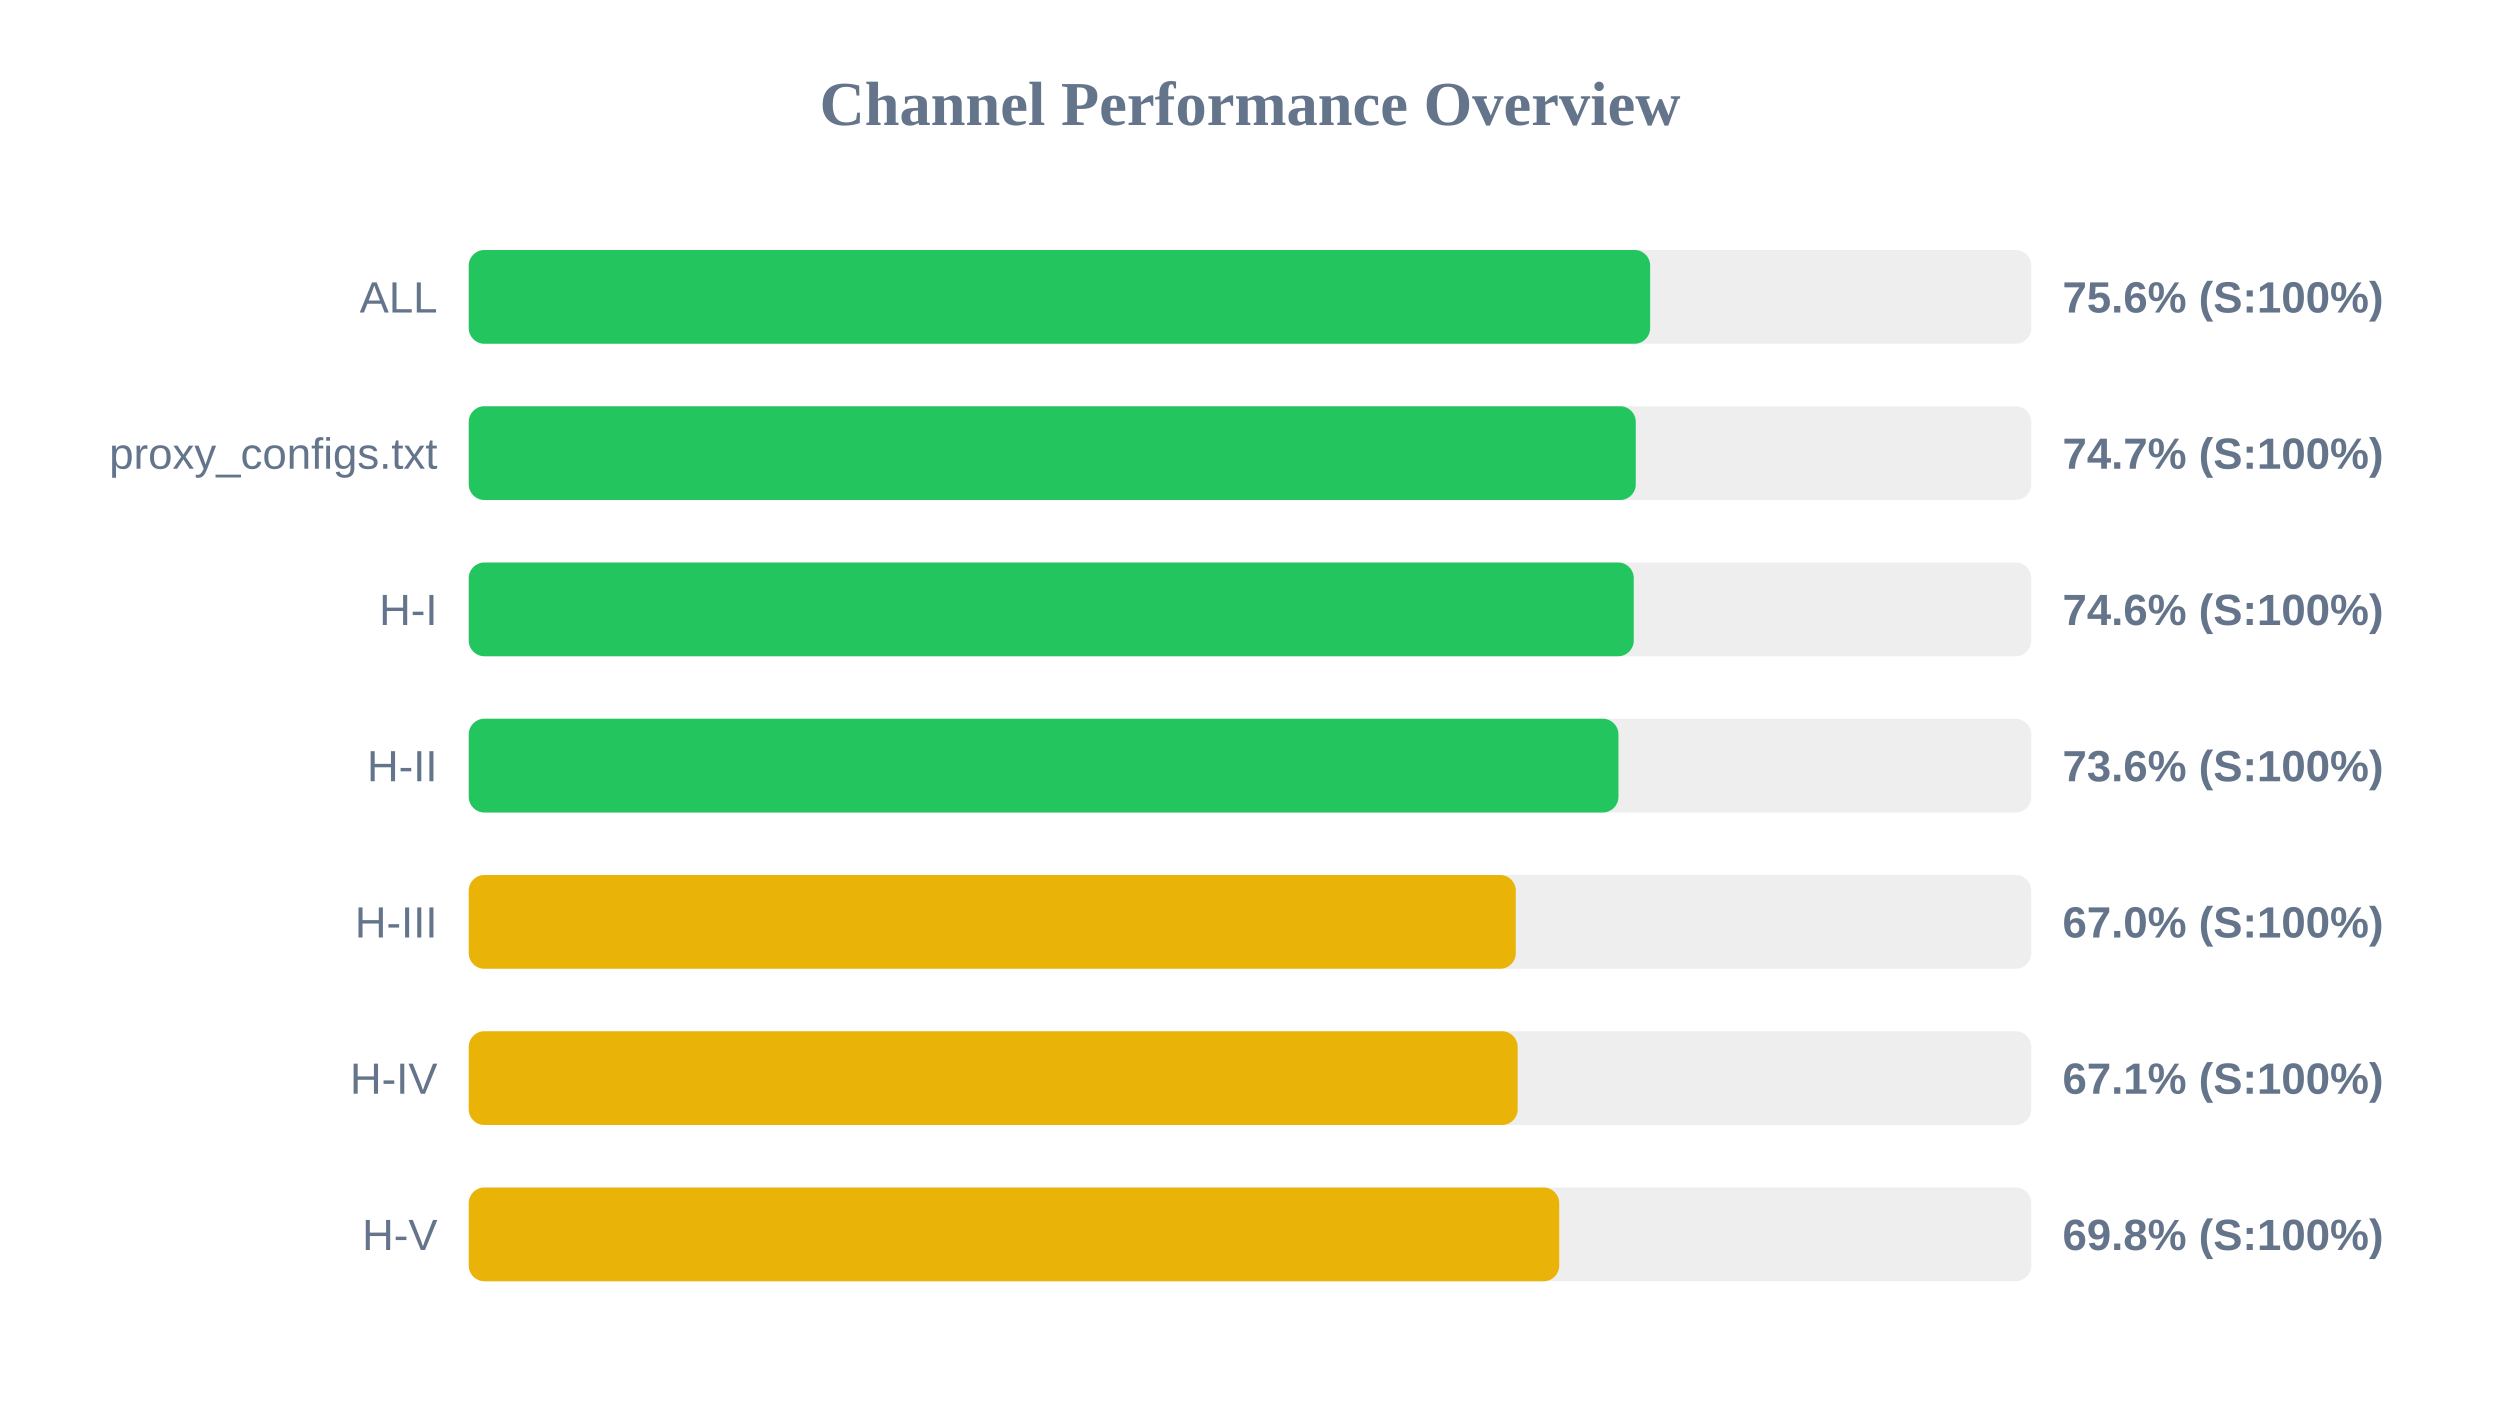
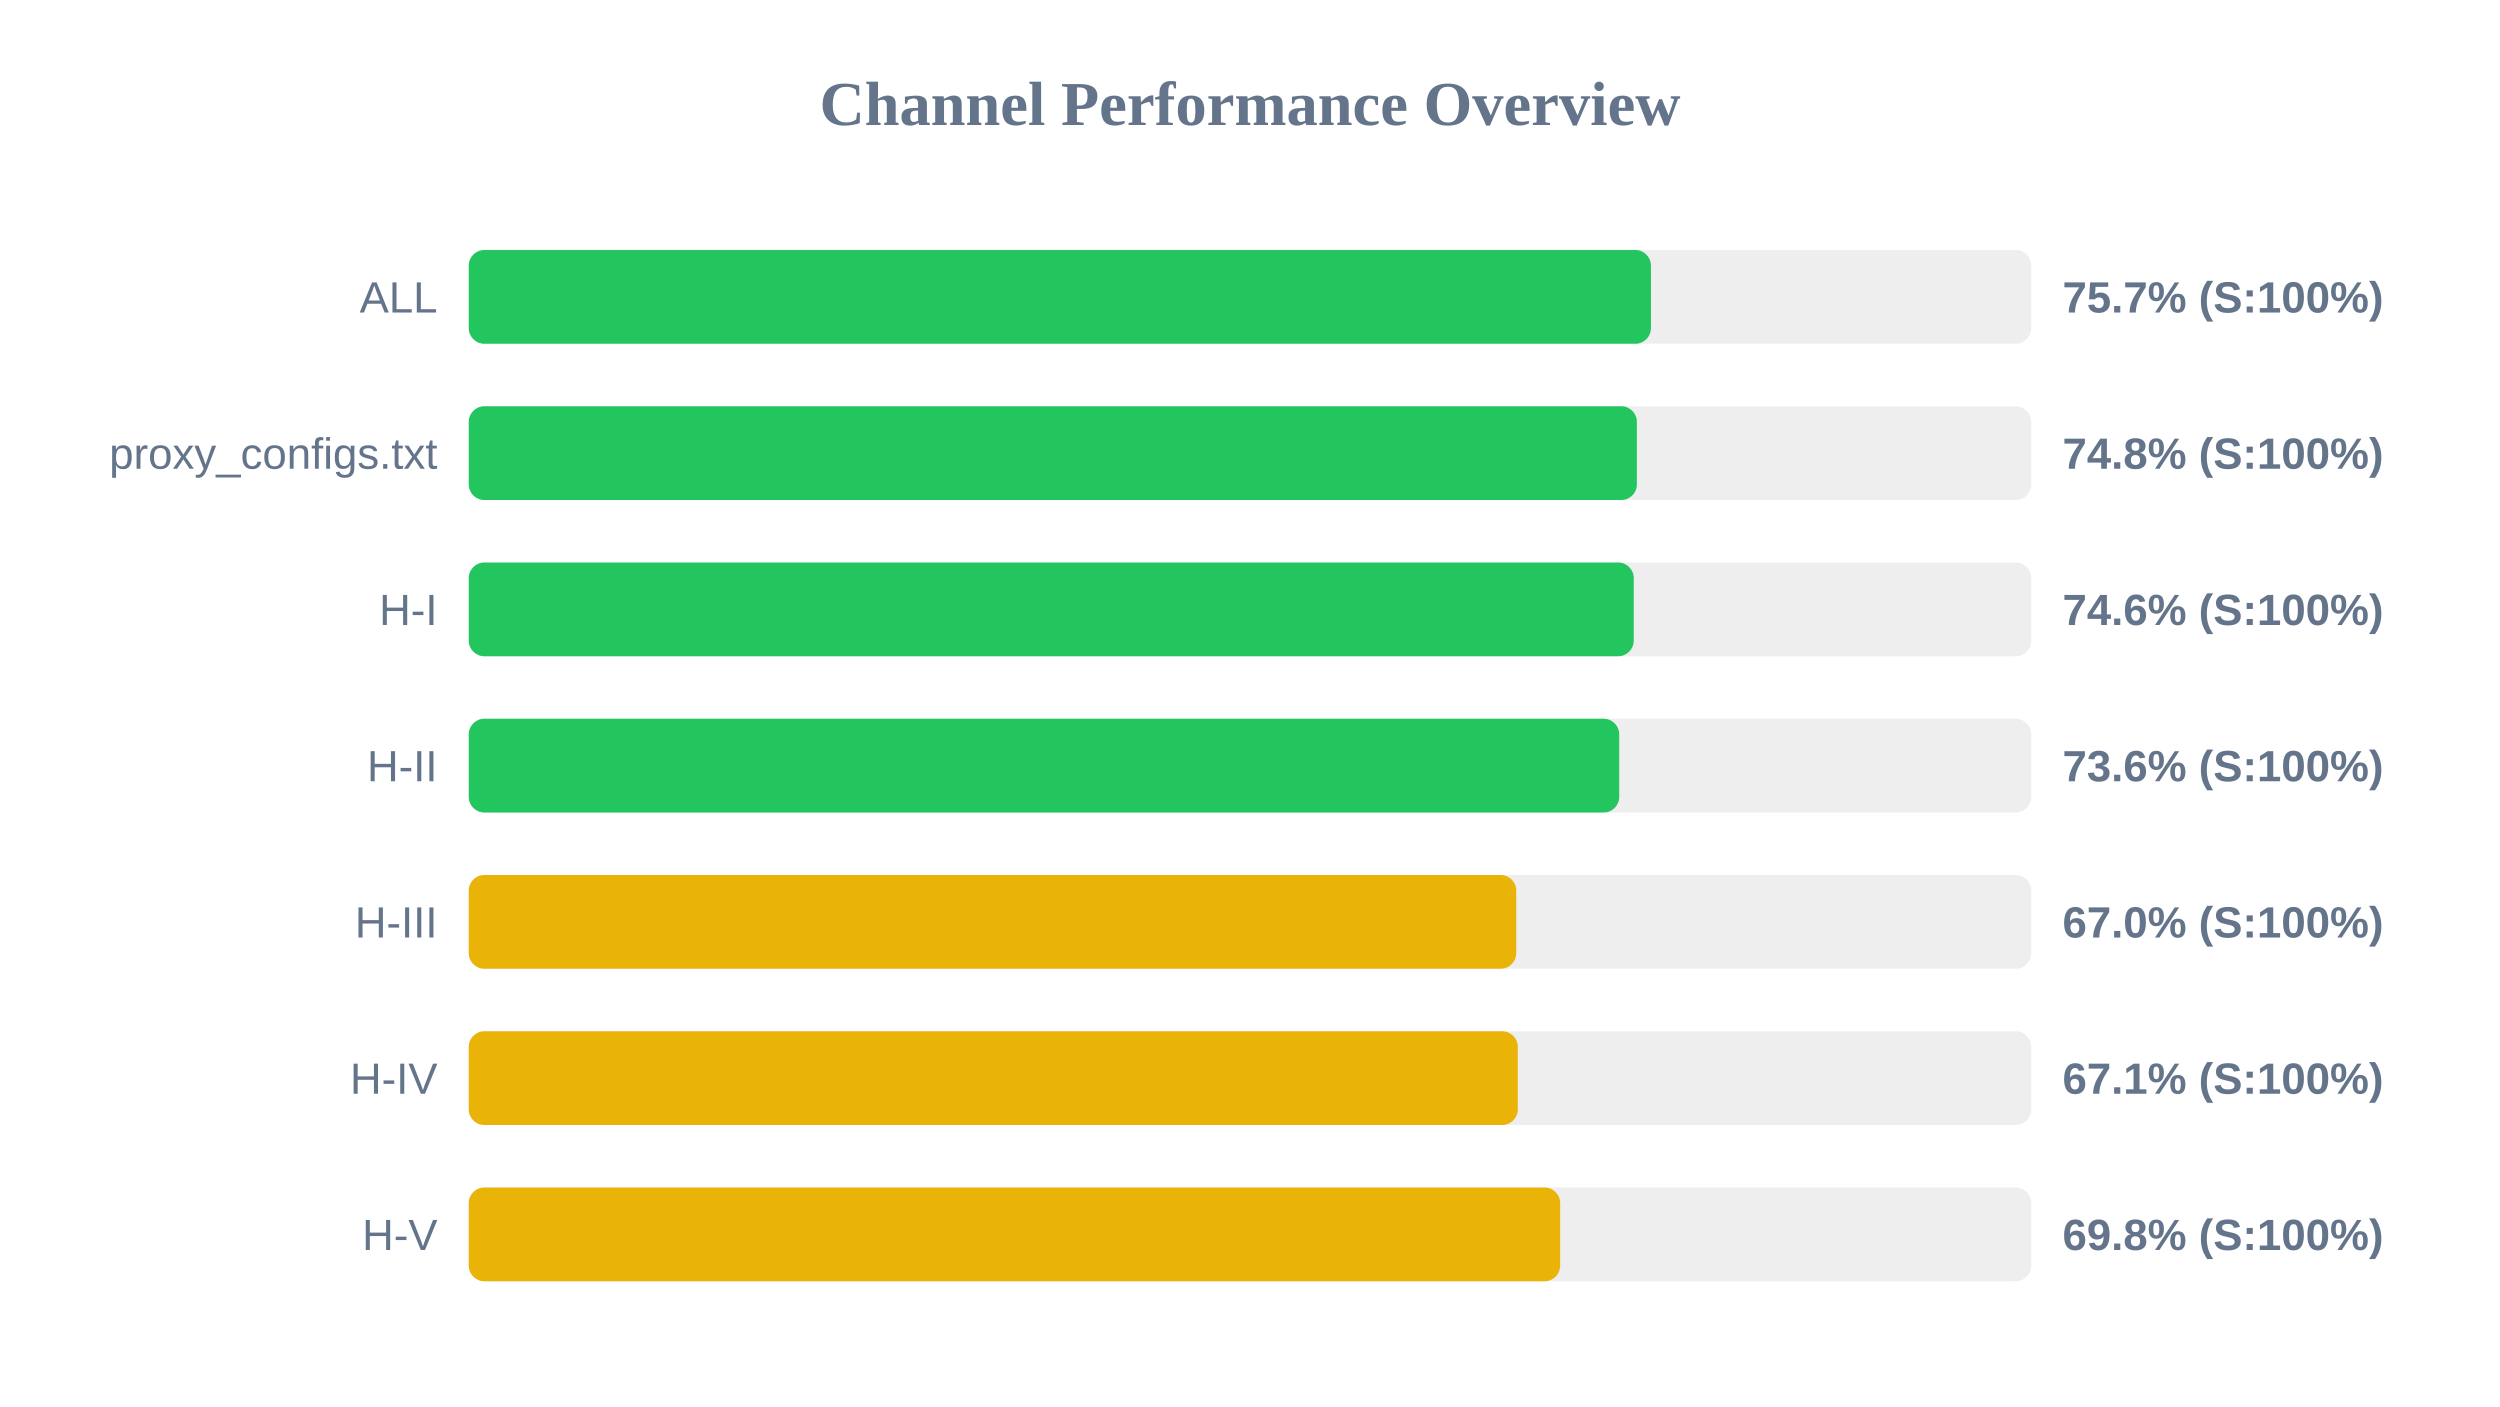
<svg xmlns="http://www.w3.org/2000/svg" width="800" height="450" version="1.1">
  <style>
        .row { font: 14px Arial; fill: #64748b; }
        .score { font: bold 14px Arial; fill: #64748b; }
    </style>
  <text x="400" y="40" text-anchor="middle" font-size="20px" font-weight="bold" fill="#64748b">Channel Performance Overview</text>
  <rect x="150" y="80" width="500" height="30" fill="#eee" rx="5" />
-   <rect x="150" y="80" width="378.05" height="30" fill="#22c55e" rx="5" />
+   <rect x="150" y="80" width="378.3" height="30" fill="#22c55e" rx="5" />
  <text x="140" y="100" text-anchor="end" class="row">ALL</text>
-   <text x="660" y="100" text-anchor="start" class="score">75.6% (S:100%)</text>
+   <text x="660" y="100" text-anchor="start" class="score">75.7% (S:100%)</text>
  <rect x="150" y="130" width="500" height="30" fill="#eee" rx="5" />
-   <rect x="150" y="130" width="373.45" height="30" fill="#22c55e" rx="5" />
+   <rect x="150" y="130" width="373.8" height="30" fill="#22c55e" rx="5" />
  <text x="140" y="150" text-anchor="end" class="row">proxy_configs.txt</text>
-   <text x="660" y="150" text-anchor="start" class="score">74.7% (S:100%)</text>
+   <text x="660" y="150" text-anchor="start" class="score">74.8% (S:100%)</text>
  <rect x="150" y="180" width="500" height="30" fill="#eee" rx="5" />
  <rect x="150" y="180" width="372.8" height="30" fill="#22c55e" rx="5" />
  <text x="140" y="200" text-anchor="end" class="row">H-I</text>
  <text x="660" y="200" text-anchor="start" class="score">74.6% (S:100%)</text>
  <rect x="150" y="230" width="500" height="30" fill="#eee" rx="5" />
-   <rect x="150" y="230" width="367.9" height="30" fill="#22c55e" rx="5" />
+   <rect x="150" y="230" width="368.15" height="30" fill="#22c55e" rx="5" />
  <text x="140" y="250" text-anchor="end" class="row">H-II</text>
  <text x="660" y="250" text-anchor="start" class="score">73.6% (S:100%)</text>
  <rect x="150" y="280" width="500" height="30" fill="#eee" rx="5" />
-   <rect x="150" y="280" width="335.05" height="30" fill="#eab308" rx="5" />
+   <rect x="150" y="280" width="335.2" height="30" fill="#eab308" rx="5" />
  <text x="140" y="300" text-anchor="end" class="row">H-III</text>
  <text x="660" y="300" text-anchor="start" class="score">67.0% (S:100%)</text>
  <rect x="150" y="330" width="500" height="30" fill="#eee" rx="5" />
-   <rect x="150" y="330" width="335.65" height="30" fill="#eab308" rx="5" />
+   <rect x="150" y="330" width="335.7" height="30" fill="#eab308" rx="5" />
  <text x="140" y="350" text-anchor="end" class="row">H-IV</text>
  <text x="660" y="350" text-anchor="start" class="score">67.1% (S:100%)</text>
  <rect x="150" y="380" width="500" height="30" fill="#eee" rx="5" />
-   <rect x="150" y="380" width="348.95" height="30" fill="#eab308" rx="5" />
+   <rect x="150" y="380" width="349.25" height="30" fill="#eab308" rx="5" />
  <text x="140" y="400" text-anchor="end" class="row">H-V</text>
  <text x="660" y="400" text-anchor="start" class="score">69.8% (S:100%)</text>
</svg>
